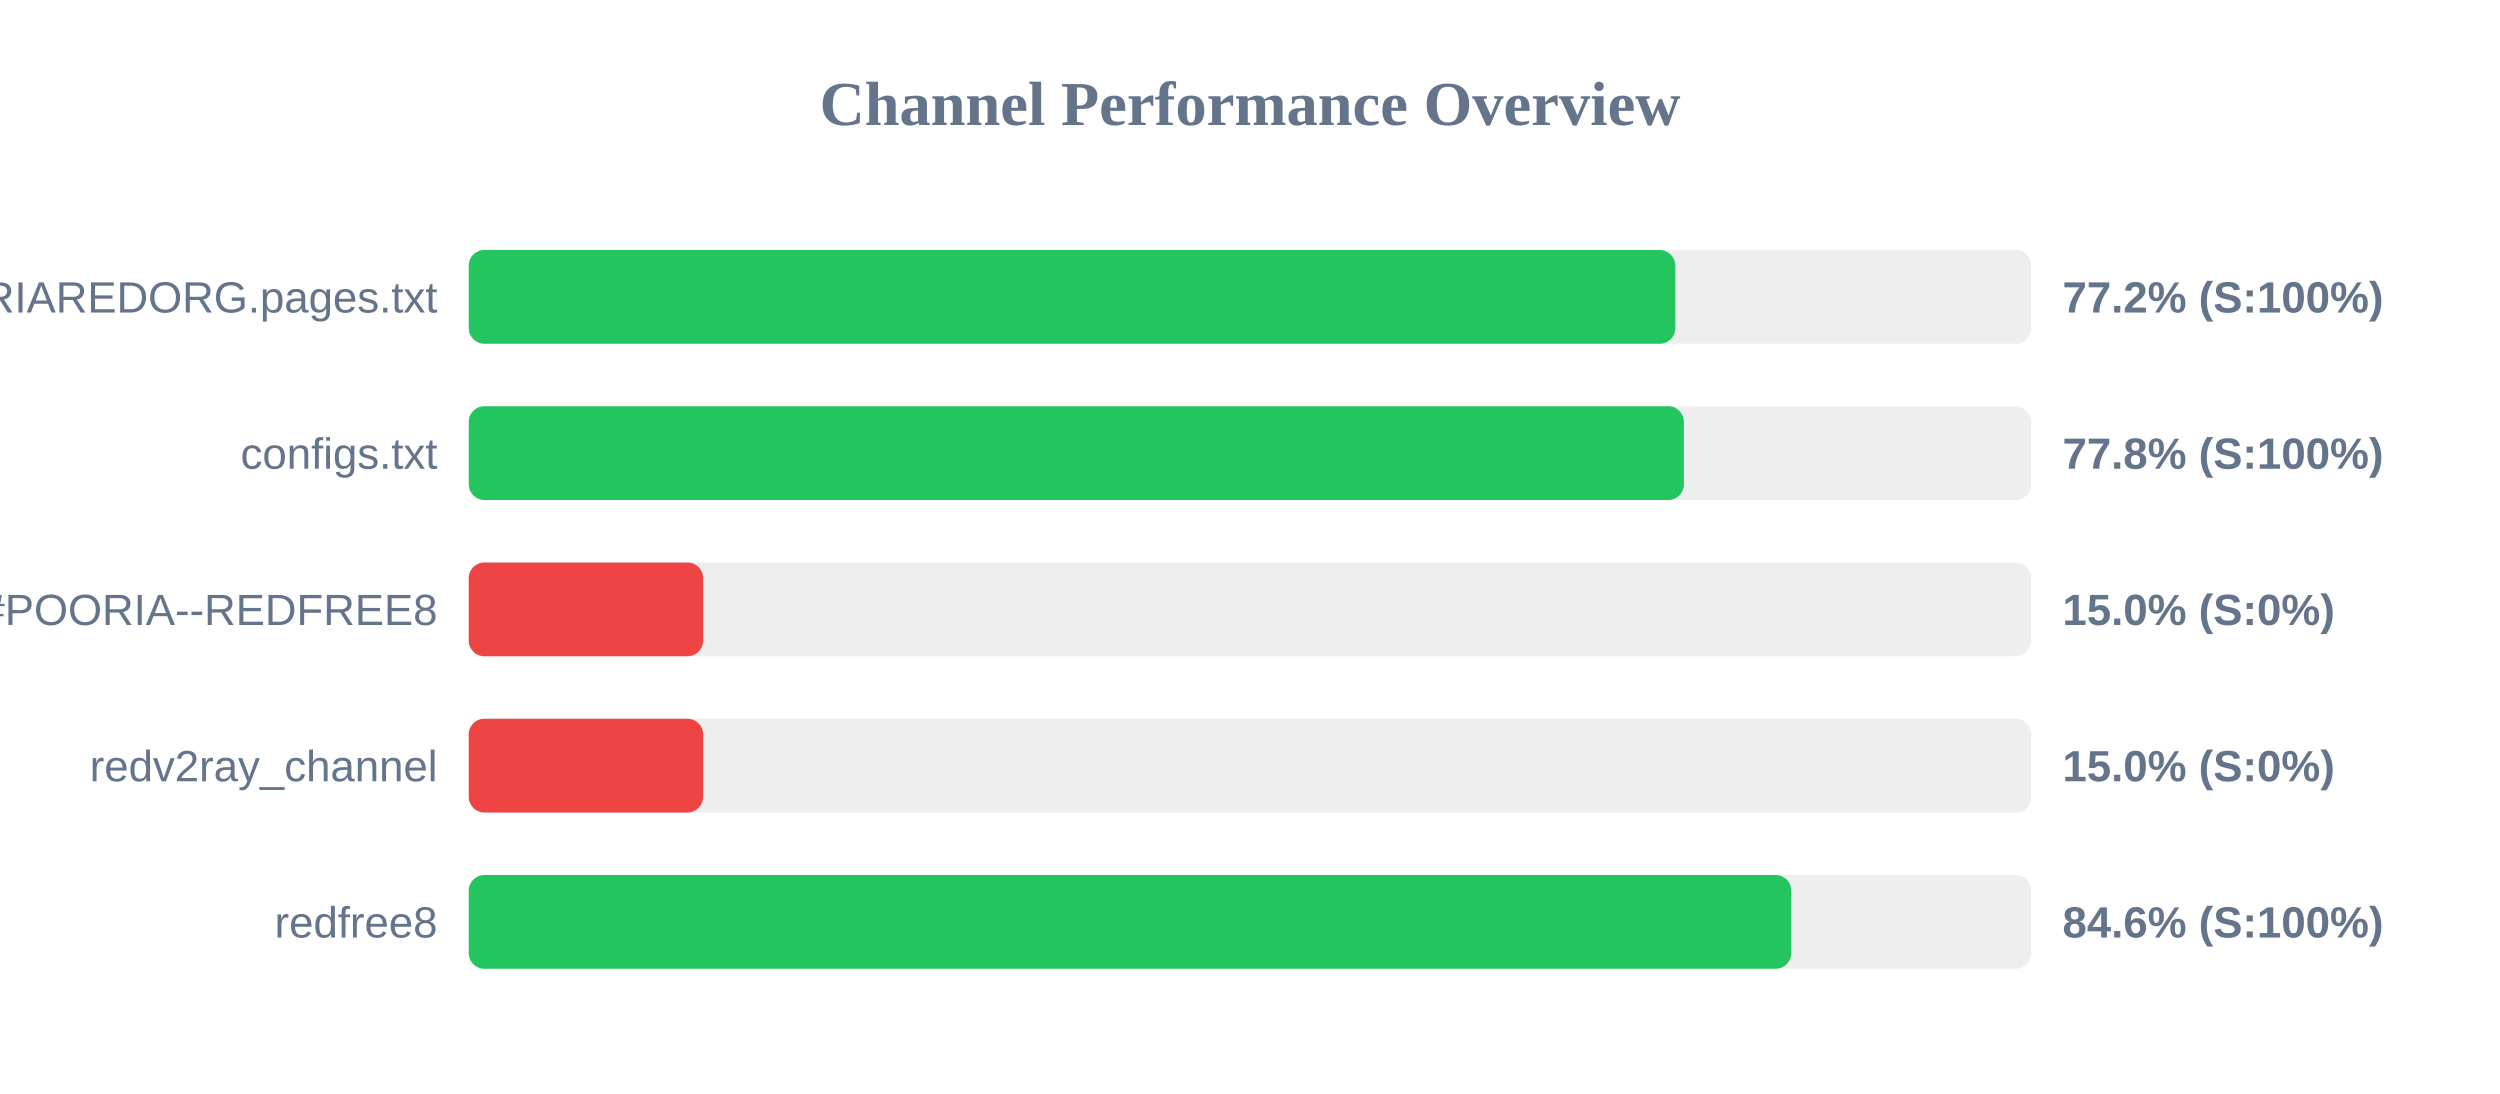
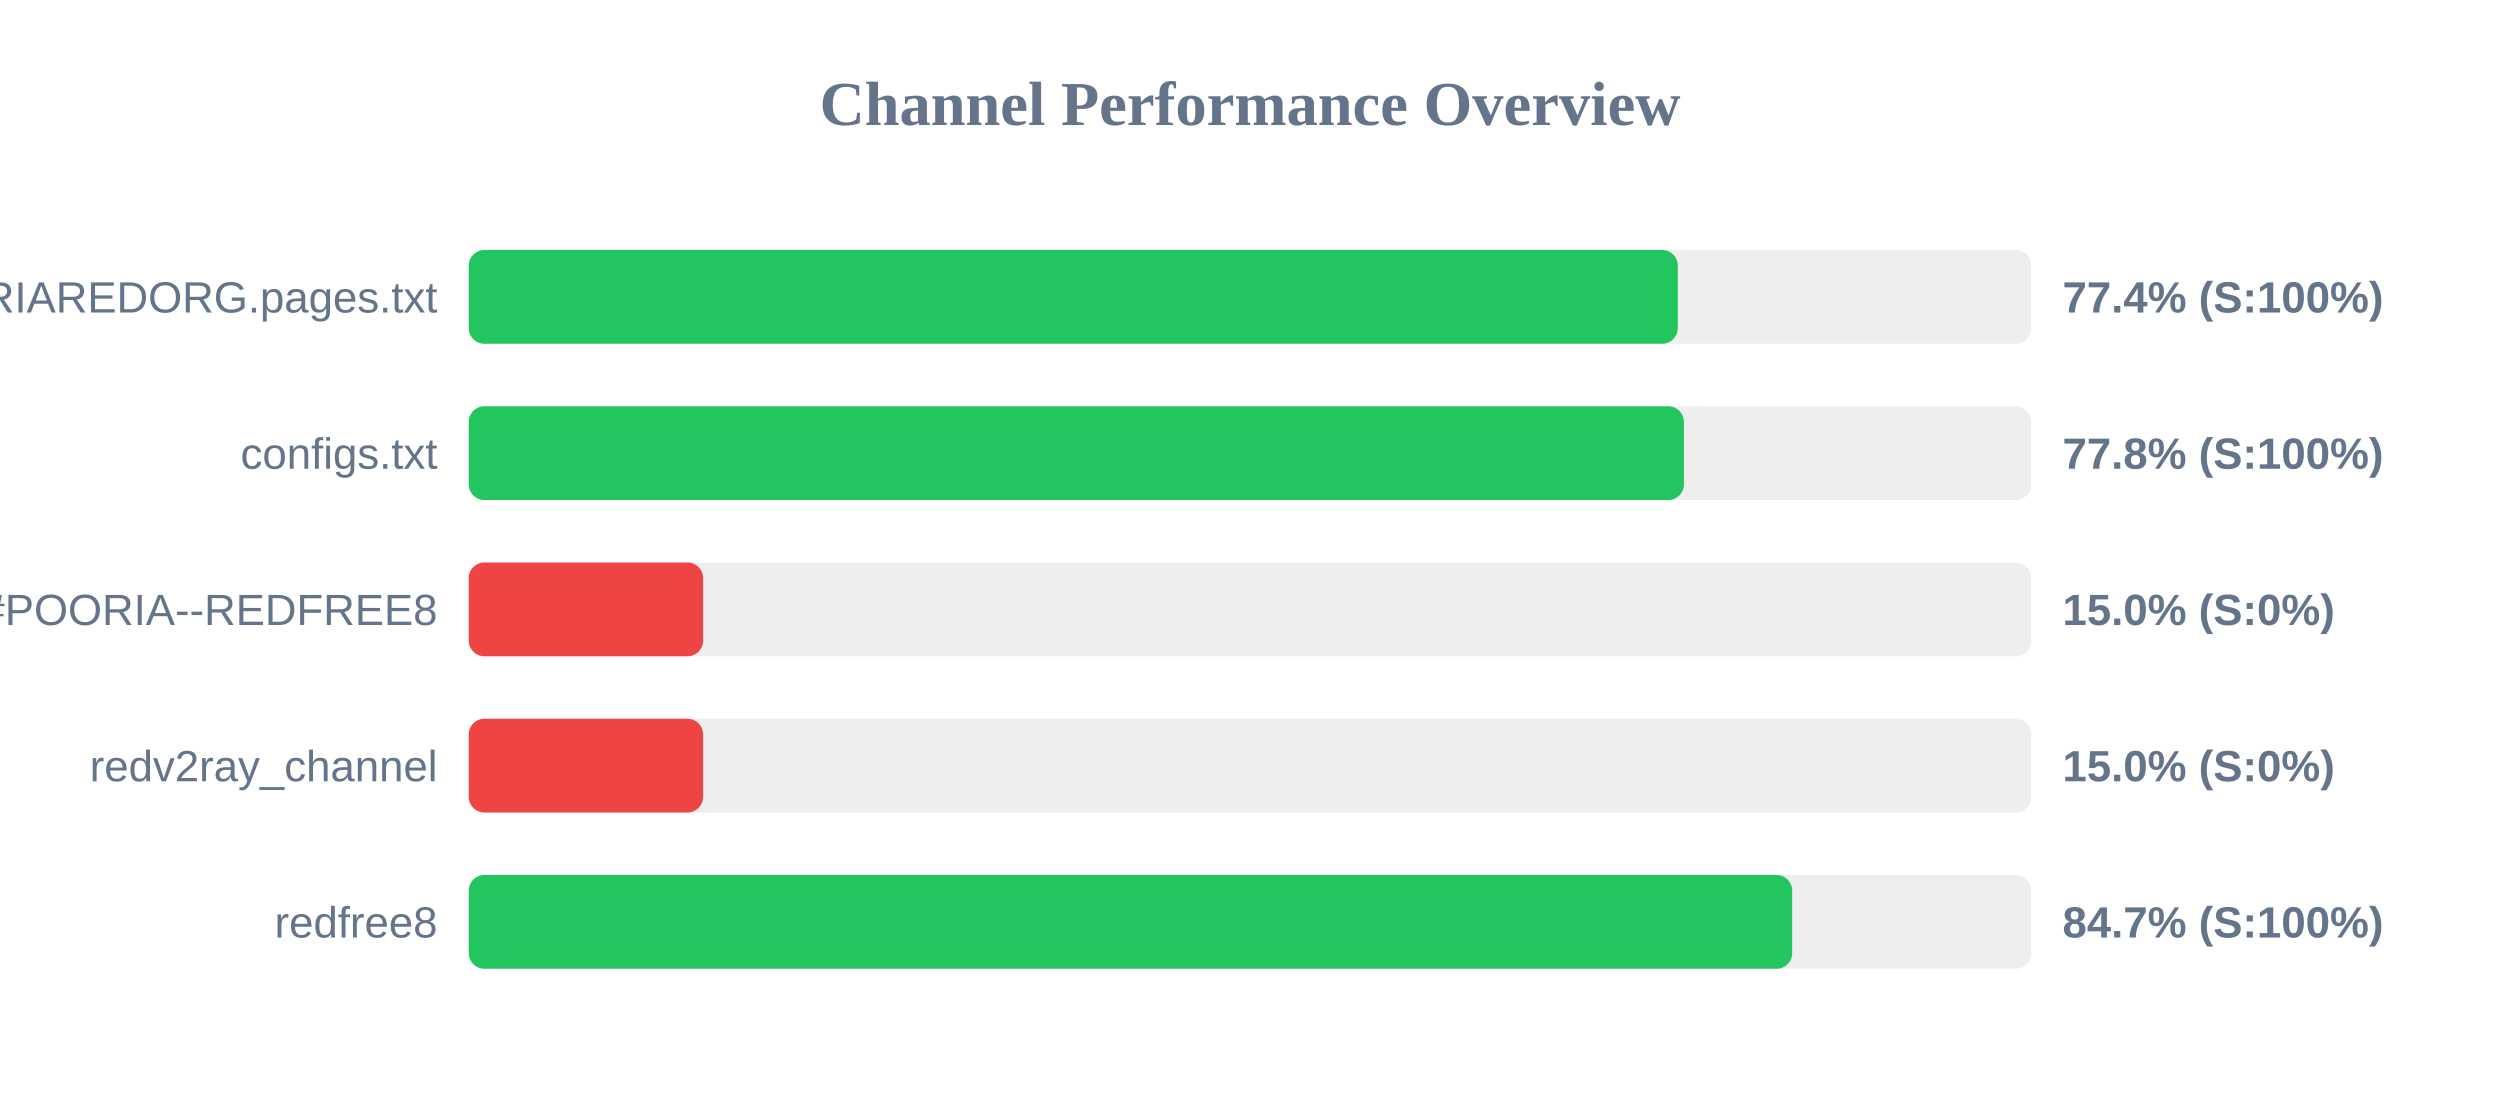
<svg xmlns="http://www.w3.org/2000/svg" width="800" height="350" version="1.1">
  <style>
        .row { font: 14px Arial; fill: #64748b; }
        .score { font: bold 14px Arial; fill: #64748b; }
    </style>
  <text x="400" y="40" text-anchor="middle" font-size="20px" font-weight="bold" fill="#64748b">Channel Performance Overview</text>
  <rect x="150" y="80" width="500" height="30" fill="#eee" rx="5" />
-   <rect x="150" y="80" width="386.1" height="30" fill="#22c55e" rx="5" />
+   <rect x="150" y="80" width="386.9" height="30" fill="#22c55e" rx="5" />
  <text x="140" y="100" text-anchor="end" class="row">POORIAREDORG.pages.txt</text>
-   <text x="660" y="100" text-anchor="start" class="score">77.2% (S:100%)</text>
+   <text x="660" y="100" text-anchor="start" class="score">77.4% (S:100%)</text>
  <rect x="150" y="130" width="500" height="30" fill="#eee" rx="5" />
  <rect x="150" y="130" width="388.85" height="30" fill="#22c55e" rx="5" />
  <text x="140" y="150" text-anchor="end" class="row">configs.txt</text>
  <text x="660" y="150" text-anchor="start" class="score">77.8% (S:100%)</text>
  <rect x="150" y="180" width="500" height="30" fill="#eee" rx="5" />
  <rect x="150" y="180" width="75.0" height="30" fill="#ef4444" rx="5" />
  <text x="140" y="200" text-anchor="end" class="row">POORIA--REDFREE8.txt#POORIA--REDFREE8</text>
  <text x="660" y="200" text-anchor="start" class="score">15.0% (S:0%)</text>
  <rect x="150" y="230" width="500" height="30" fill="#eee" rx="5" />
  <rect x="150" y="230" width="75.0" height="30" fill="#ef4444" rx="5" />
  <text x="140" y="250" text-anchor="end" class="row">redv2ray_channel</text>
  <text x="660" y="250" text-anchor="start" class="score">15.0% (S:0%)</text>
  <rect x="150" y="280" width="500" height="30" fill="#eee" rx="5" />
-   <rect x="150" y="280" width="423.2" height="30" fill="#22c55e" rx="5" />
+   <rect x="150" y="280" width="423.5" height="30" fill="#22c55e" rx="5" />
  <text x="140" y="300" text-anchor="end" class="row">redfree8</text>
-   <text x="660" y="300" text-anchor="start" class="score">84.6% (S:100%)</text>
+   <text x="660" y="300" text-anchor="start" class="score">84.7% (S:100%)</text>
</svg>
